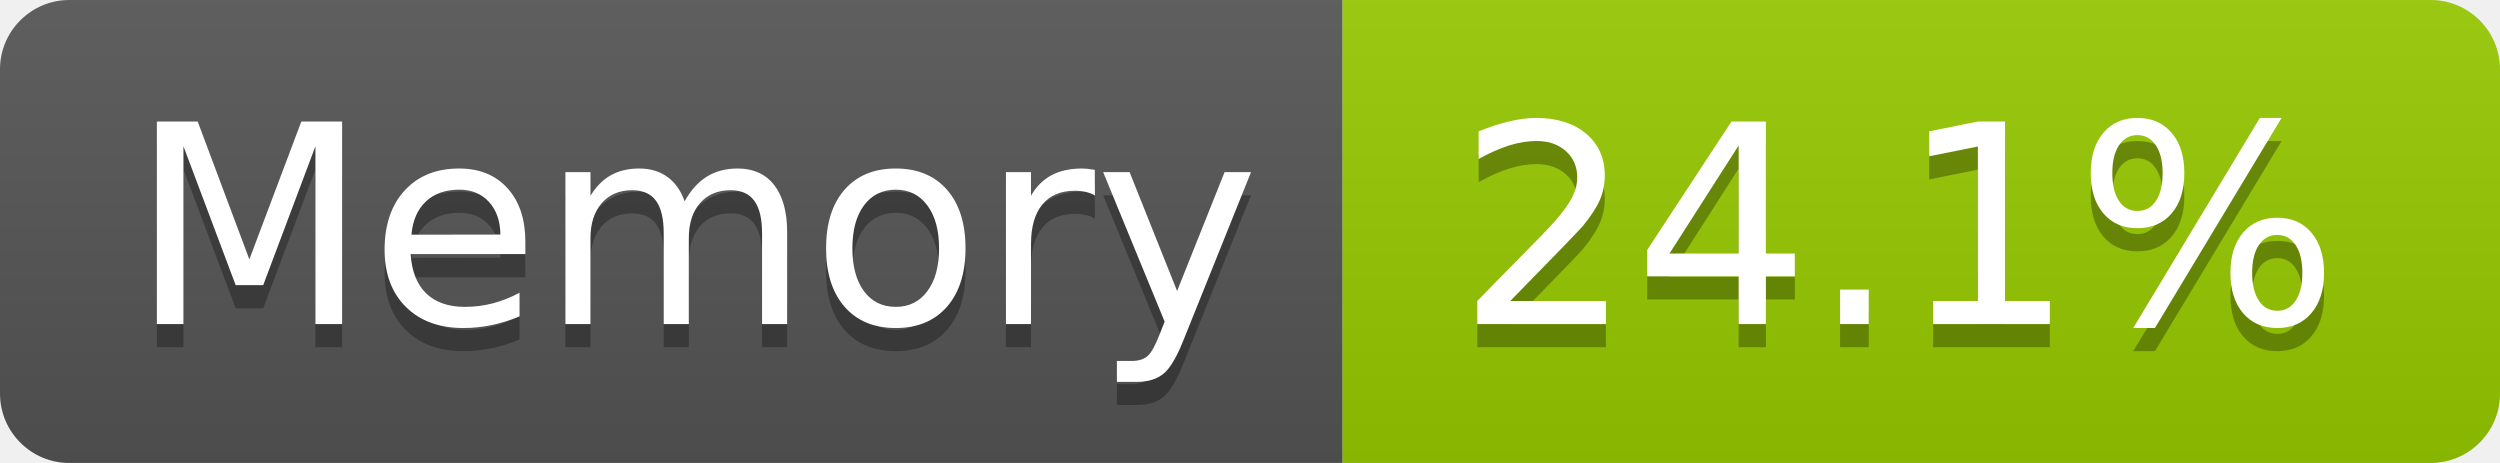
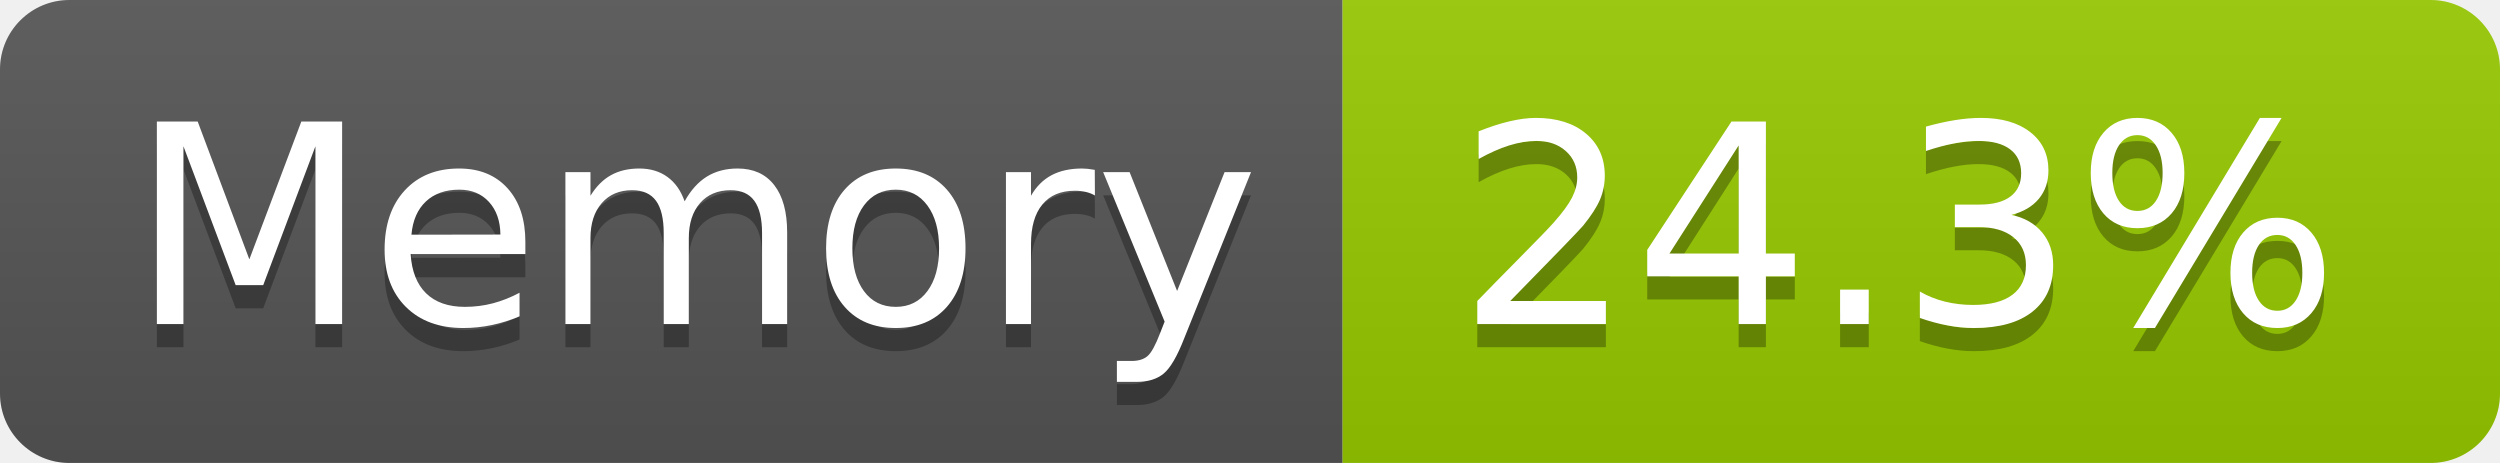
- <svg xmlns="http://www.w3.org/2000/svg" width="108" height="20" role="img" aria-label="Memory: 24.1%">
+ <svg xmlns="http://www.w3.org/2000/svg" width="108" height="20" role="img" aria-label="Memory: 24.3%">
  <linearGradient id="s" x2="0" y2="100%">
    <stop offset="0" stop-color="#bbb" stop-opacity=".1" />
    <stop offset="1" stop-opacity=".1" />
  </linearGradient>
  <clipPath id="r">
    <rect width="108" height="20" rx="3" fill="#fff" />
  </clipPath>
  <g clip-path="url(#r)">
    <rect width="58" height="20" fill="#555" />
    <rect x="58" width="50" height="20" fill="#97ca00" />
    <rect width="108" height="20" fill="url(#s)" />
  </g>
  <g fill="#fff" text-anchor="middle" font-family="Verdana,Geneva,DejaVu Sans,sans-serif" text-rendering="geometricPrecision" font-size="120">
    <text aria-hidden="true" x="300" y="150" fill="#010101" fill-opacity=".3" transform="scale(.1)" textLength="466">Memory</text>
    <text x="300" y="140" transform="scale(.1)" fill="#fff" textLength="466">Memory</text>
-     <text aria-hidden="true" x="820" y="150" fill="#010101" fill-opacity=".3" transform="scale(.1)" textLength="390">24.1%</text>
-     <text x="820" y="140" transform="scale(.1)" fill="#fff" textLength="390">24.1%</text>
+     <text aria-hidden="true" x="820" y="150" fill="#010101" fill-opacity=".3" transform="scale(.1)" textLength="390">24.3%</text>
+     <text x="820" y="140" transform="scale(.1)" fill="#fff" textLength="390">24.3%</text>
  </g>
</svg>
